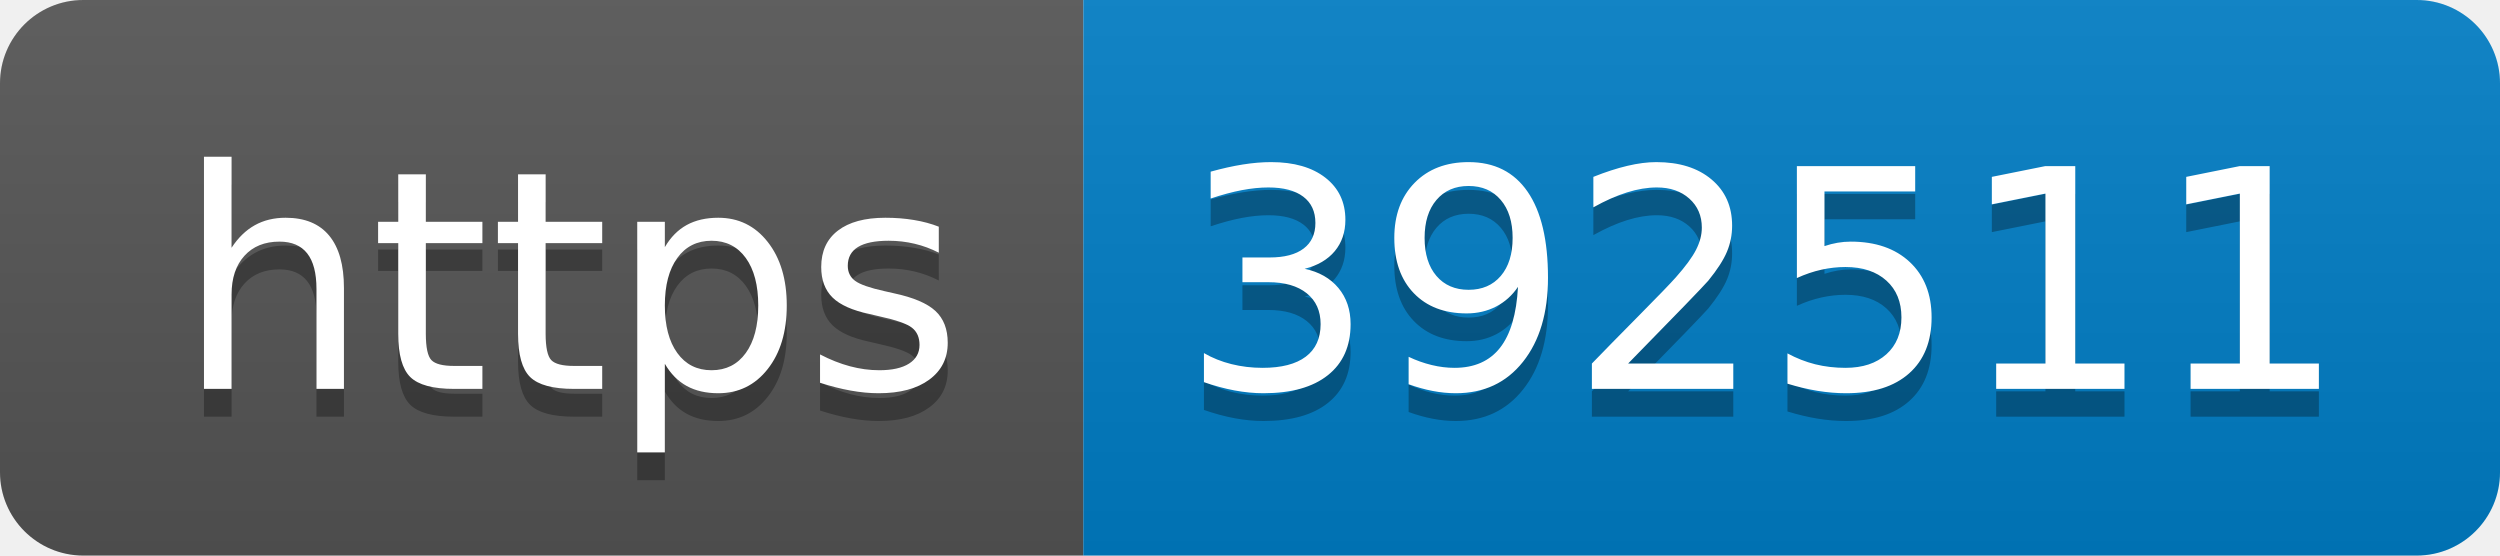
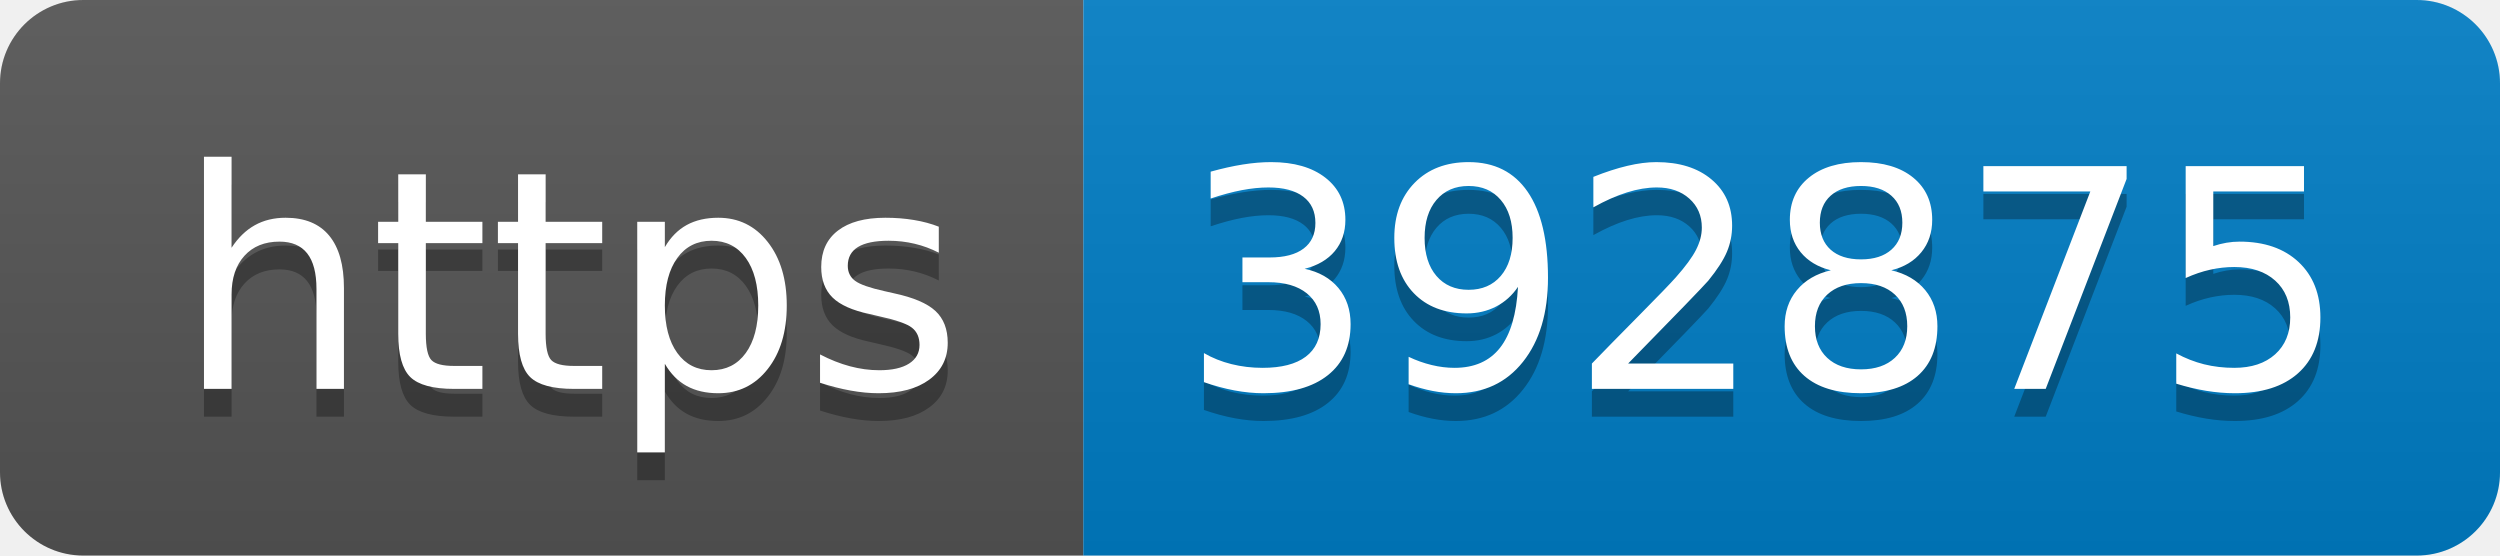
- <svg xmlns="http://www.w3.org/2000/svg" width="90" height="20" role="img" aria-label="https: 392511">
+ <svg xmlns="http://www.w3.org/2000/svg" width="90" height="20" role="img" aria-label="https: 392875">
  <linearGradient id="s" x2="0" y2="100%">
    <stop offset="0" stop-color="#bbb" stop-opacity=".1" />
    <stop offset="1" stop-opacity=".1" />
  </linearGradient>
  <clipPath id="r">
    <rect width="90" height="20" rx="3" fill="#fff" />
  </clipPath>
  <g clip-path="url(#r)">
    <rect width="39" height="20" fill="#555" />
    <rect x="39" width="51" height="20" fill="#007ec6" />
    <rect width="90" height="20" fill="url(#s)" />
  </g>
  <g fill="#fff" text-anchor="middle" font-family="Verdana,Geneva,DejaVu Sans,sans-serif" text-rendering="geometricPrecision" font-size="110">
    <text aria-hidden="true" x="205" y="150" fill="#010101" fill-opacity=".3" transform="scale(.1)" textLength="290">https</text>
    <text x="205" y="140" transform="scale(.1)" fill="#fff" textLength="290">https</text>
-     <text aria-hidden="true" x="635" y="150" fill="#010101" fill-opacity=".3" transform="scale(.1)" textLength="410">392511</text>
-     <text x="635" y="140" transform="scale(.1)" fill="#fff" textLength="410">392511</text>
+     <text aria-hidden="true" x="635" y="150" fill="#010101" fill-opacity=".3" transform="scale(.1)" textLength="410">392875</text>
+     <text x="635" y="140" transform="scale(.1)" fill="#fff" textLength="410">392875</text>
  </g>
</svg>
